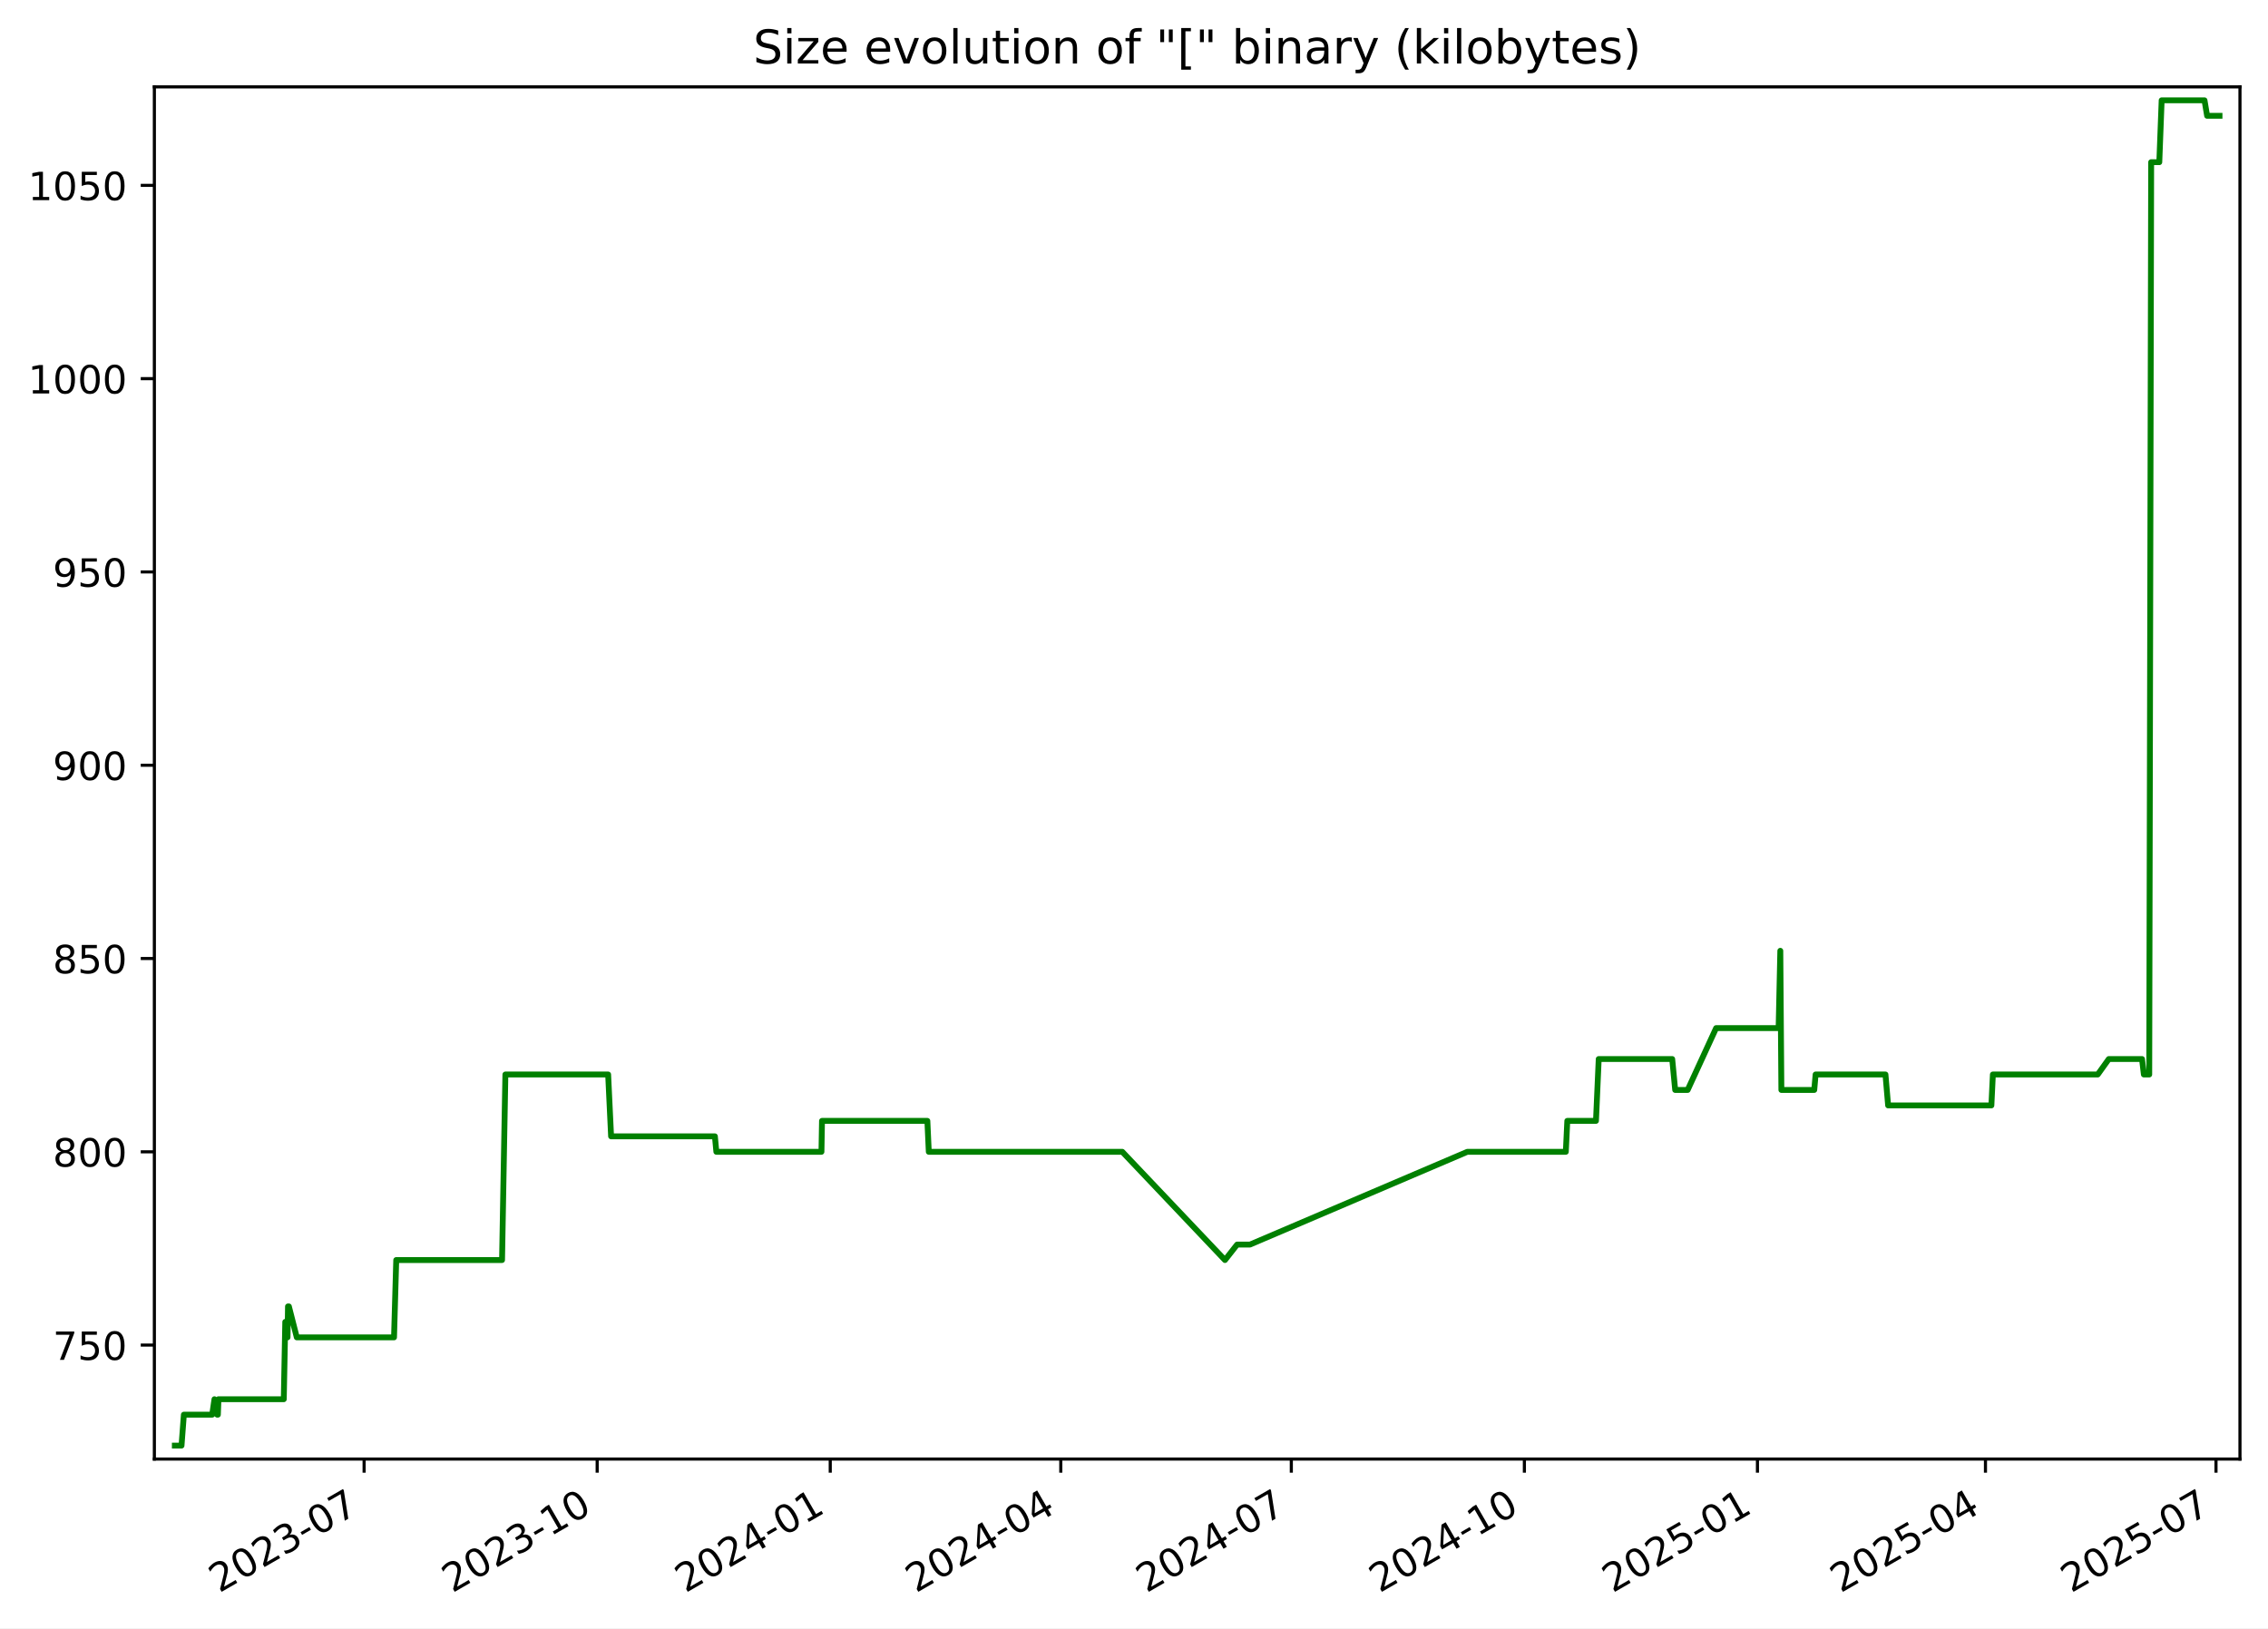
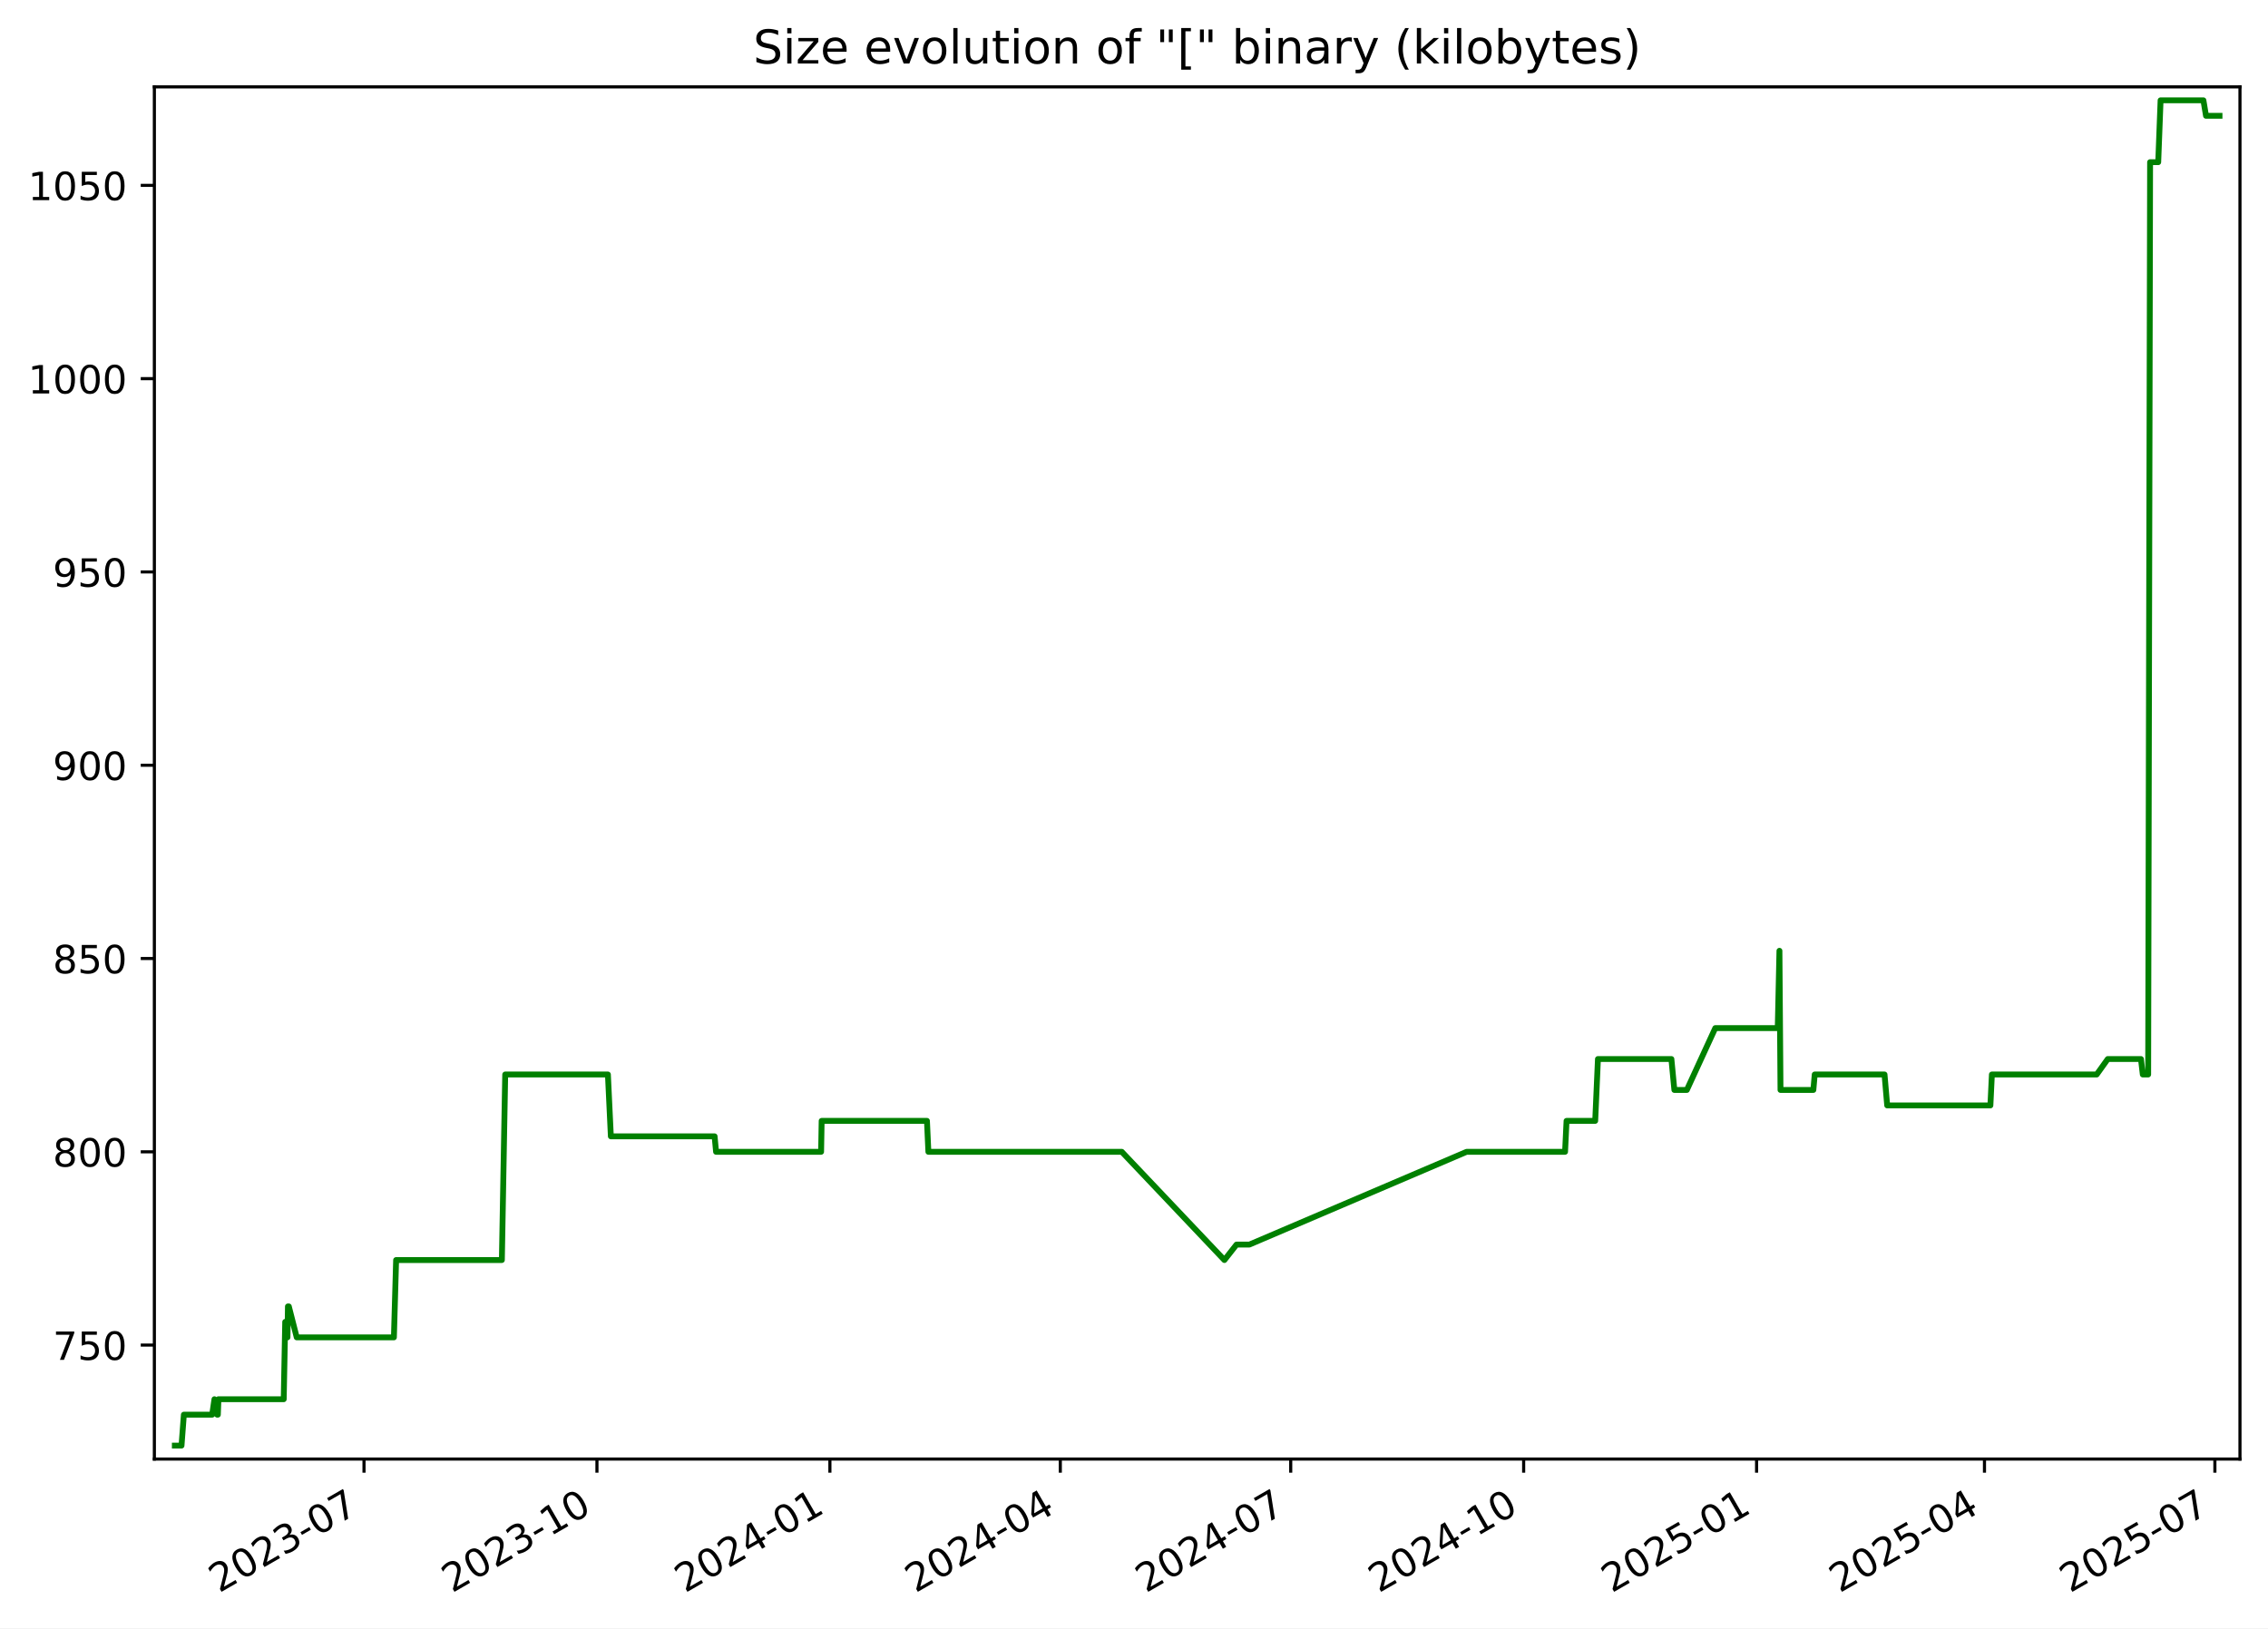
<svg xmlns="http://www.w3.org/2000/svg" xmlns:xlink="http://www.w3.org/1999/xlink" width="582.53pt" height="418.303pt" viewBox="0 0 582.53 418.303" version="1.1">
  <defs>
    <style type="text/css">*{stroke-linejoin: round; stroke-linecap: butt}</style>
  </defs>
  <g id="figure_1">
    <g id="patch_1">
      <path d="M -0 418.303  L 582.53 418.303  L 582.53 0  L -0 0  z " style="fill: #ffffff" />
    </g>
    <g id="axes_1">
      <g id="patch_2">
        <path d="M 39.65 374.83  L 575.33 374.83  L 575.33 22.318  L 39.65 22.318  z " style="fill: #ffffff" />
      </g>
      <g id="matplotlib.axis_1">
        <g id="xtick_1">
          <g id="line2d_1">
            <defs>
-               <path id="m03f4d292b5" d="M 0 0  L 0 3.5  " style="stroke: #000000; stroke-width: 0.8" />
+               <path id="m080c20641d" d="M 0 0  L 0 3.5  " style="stroke: #000000; stroke-width: 0.8" />
            </defs>
            <g>
-               <use xlink:href="#m03f4d292b5" x="93.521" y="374.83" style="stroke: #000000; stroke-width: 0.8" />
+               <use xlink:href="#m080c20641d" x="93.495" y="374.83" style="stroke: #000000; stroke-width: 0.8" />
            </g>
          </g>
          <g id="text_1">
-             <g transform="translate(56.2965 409.302) rotate(-30) scale(0.1 -0.1)">
+             <g transform="translate(56.2701 409.302) rotate(-30) scale(0.1 -0.1)">
              <defs>
                <path id="DejaVuSans-32" d="M 1228 531  L 3431 531  L 3431 0  L 469 0  L 469 531  Q 828 903 1448 1529  Q 2069 2156 2228 2338  Q 2531 2678 2651 2914  Q 2772 3150 2772 3378  Q 2772 3750 2511 3984  Q 2250 4219 1831 4219  Q 1534 4219 1204 4116  Q 875 4013 500 3803  L 500 4441  Q 881 4594 1212 4672  Q 1544 4750 1819 4750  Q 2544 4750 2975 4387  Q 3406 4025 3406 3419  Q 3406 3131 3298 2873  Q 3191 2616 2906 2266  Q 2828 2175 2409 1742  Q 1991 1309 1228 531  z " transform="scale(0.015625)" />
                <path id="DejaVuSans-30" d="M 2034 4250  Q 1547 4250 1301 3770  Q 1056 3291 1056 2328  Q 1056 1369 1301 889  Q 1547 409 2034 409  Q 2525 409 2770 889  Q 3016 1369 3016 2328  Q 3016 3291 2770 3770  Q 2525 4250 2034 4250  z M 2034 4750  Q 2819 4750 3233 4129  Q 3647 3509 3647 2328  Q 3647 1150 3233 529  Q 2819 -91 2034 -91  Q 1250 -91 836 529  Q 422 1150 422 2328  Q 422 3509 836 4129  Q 1250 4750 2034 4750  z " transform="scale(0.015625)" />
                <path id="DejaVuSans-33" d="M 2597 2516  Q 3050 2419 3304 2112  Q 3559 1806 3559 1356  Q 3559 666 3084 287  Q 2609 -91 1734 -91  Q 1441 -91 1130 -33  Q 819 25 488 141  L 488 750  Q 750 597 1062 519  Q 1375 441 1716 441  Q 2309 441 2620 675  Q 2931 909 2931 1356  Q 2931 1769 2642 2001  Q 2353 2234 1838 2234  L 1294 2234  L 1294 2753  L 1863 2753  Q 2328 2753 2575 2939  Q 2822 3125 2822 3475  Q 2822 3834 2567 4026  Q 2313 4219 1838 4219  Q 1578 4219 1281 4162  Q 984 4106 628 3988  L 628 4550  Q 988 4650 1302 4700  Q 1616 4750 1894 4750  Q 2613 4750 3031 4423  Q 3450 4097 3450 3541  Q 3450 3153 3228 2886  Q 3006 2619 2597 2516  z " transform="scale(0.015625)" />
                <path id="DejaVuSans-2d" d="M 313 2009  L 1997 2009  L 1997 1497  L 313 1497  L 313 2009  z " transform="scale(0.015625)" />
                <path id="DejaVuSans-37" d="M 525 4666  L 3525 4666  L 3525 4397  L 1831 0  L 1172 0  L 2766 4134  L 525 4134  L 525 4666  z " transform="scale(0.015625)" />
              </defs>
              <use xlink:href="#DejaVuSans-32" />
              <use xlink:href="#DejaVuSans-30" x="63.623" />
              <use xlink:href="#DejaVuSans-32" x="127.246" />
              <use xlink:href="#DejaVuSans-33" x="190.869" />
              <use xlink:href="#DejaVuSans-2d" x="254.492" />
              <use xlink:href="#DejaVuSans-30" x="290.576" />
              <use xlink:href="#DejaVuSans-37" x="354.199" />
            </g>
          </g>
        </g>
        <g id="xtick_2">
          <g id="line2d_2">
            <g>
-               <use xlink:href="#m03f4d292b5" x="153.384" y="374.83" style="stroke: #000000; stroke-width: 0.8" />
+               <use xlink:href="#m080c20641d" x="153.325" y="374.83" style="stroke: #000000; stroke-width: 0.8" />
            </g>
          </g>
          <g id="text_2">
-             <g transform="translate(116.1595 409.302) rotate(-30) scale(0.1 -0.1)">
+             <g transform="translate(116.1006 409.302) rotate(-30) scale(0.1 -0.1)">
              <defs>
                <path id="DejaVuSans-31" d="M 794 531  L 1825 531  L 1825 4091  L 703 3866  L 703 4441  L 1819 4666  L 2450 4666  L 2450 531  L 3481 531  L 3481 0  L 794 0  L 794 531  z " transform="scale(0.015625)" />
              </defs>
              <use xlink:href="#DejaVuSans-32" />
              <use xlink:href="#DejaVuSans-30" x="63.623" />
              <use xlink:href="#DejaVuSans-32" x="127.246" />
              <use xlink:href="#DejaVuSans-33" x="190.869" />
              <use xlink:href="#DejaVuSans-2d" x="254.492" />
              <use xlink:href="#DejaVuSans-31" x="290.576" />
              <use xlink:href="#DejaVuSans-30" x="354.199" />
            </g>
          </g>
        </g>
        <g id="xtick_3">
          <g id="line2d_3">
            <g>
-               <use xlink:href="#m03f4d292b5" x="213.247" y="374.83" style="stroke: #000000; stroke-width: 0.8" />
+               <use xlink:href="#m080c20641d" x="213.156" y="374.83" style="stroke: #000000; stroke-width: 0.8" />
            </g>
          </g>
          <g id="text_3">
-             <g transform="translate(176.0225 409.302) rotate(-30) scale(0.1 -0.1)">
+             <g transform="translate(175.9311 409.302) rotate(-30) scale(0.1 -0.1)">
              <defs>
                <path id="DejaVuSans-34" d="M 2419 4116  L 825 1625  L 2419 1625  L 2419 4116  z M 2253 4666  L 3047 4666  L 3047 1625  L 3713 1625  L 3713 1100  L 3047 1100  L 3047 0  L 2419 0  L 2419 1100  L 313 1100  L 313 1709  L 2253 4666  z " transform="scale(0.015625)" />
              </defs>
              <use xlink:href="#DejaVuSans-32" />
              <use xlink:href="#DejaVuSans-30" x="63.623" />
              <use xlink:href="#DejaVuSans-32" x="127.246" />
              <use xlink:href="#DejaVuSans-34" x="190.869" />
              <use xlink:href="#DejaVuSans-2d" x="254.492" />
              <use xlink:href="#DejaVuSans-30" x="290.576" />
              <use xlink:href="#DejaVuSans-31" x="354.199" />
            </g>
          </g>
        </g>
        <g id="xtick_4">
          <g id="line2d_4">
            <g>
-               <use xlink:href="#m03f4d292b5" x="272.46" y="374.83" style="stroke: #000000; stroke-width: 0.8" />
+               <use xlink:href="#m080c20641d" x="272.336" y="374.83" style="stroke: #000000; stroke-width: 0.8" />
            </g>
          </g>
          <g id="text_4">
-             <g transform="translate(235.2349 409.302) rotate(-30) scale(0.1 -0.1)">
+             <g transform="translate(235.1113 409.302) rotate(-30) scale(0.1 -0.1)">
              <use xlink:href="#DejaVuSans-32" />
              <use xlink:href="#DejaVuSans-30" x="63.623" />
              <use xlink:href="#DejaVuSans-32" x="127.246" />
              <use xlink:href="#DejaVuSans-34" x="190.869" />
              <use xlink:href="#DejaVuSans-2d" x="254.492" />
              <use xlink:href="#DejaVuSans-30" x="290.576" />
              <use xlink:href="#DejaVuSans-34" x="354.199" />
            </g>
          </g>
        </g>
        <g id="xtick_5">
          <g id="line2d_5">
            <g>
-               <use xlink:href="#m03f4d292b5" x="331.672" y="374.83" style="stroke: #000000; stroke-width: 0.8" />
+               <use xlink:href="#m080c20641d" x="331.516" y="374.83" style="stroke: #000000; stroke-width: 0.8" />
            </g>
          </g>
          <g id="text_5">
-             <g transform="translate(294.4472 409.302) rotate(-30) scale(0.1 -0.1)">
+             <g transform="translate(294.2915 409.302) rotate(-30) scale(0.1 -0.1)">
              <use xlink:href="#DejaVuSans-32" />
              <use xlink:href="#DejaVuSans-30" x="63.623" />
              <use xlink:href="#DejaVuSans-32" x="127.246" />
              <use xlink:href="#DejaVuSans-34" x="190.869" />
              <use xlink:href="#DejaVuSans-2d" x="254.492" />
              <use xlink:href="#DejaVuSans-30" x="290.576" />
              <use xlink:href="#DejaVuSans-37" x="354.199" />
            </g>
          </g>
        </g>
        <g id="xtick_6">
          <g id="line2d_6">
            <g>
-               <use xlink:href="#m03f4d292b5" x="391.535" y="374.83" style="stroke: #000000; stroke-width: 0.8" />
+               <use xlink:href="#m080c20641d" x="391.347" y="374.83" style="stroke: #000000; stroke-width: 0.8" />
            </g>
          </g>
          <g id="text_6">
-             <g transform="translate(354.3102 409.302) rotate(-30) scale(0.1 -0.1)">
+             <g transform="translate(354.122 409.302) rotate(-30) scale(0.1 -0.1)">
              <use xlink:href="#DejaVuSans-32" />
              <use xlink:href="#DejaVuSans-30" x="63.623" />
              <use xlink:href="#DejaVuSans-32" x="127.246" />
              <use xlink:href="#DejaVuSans-34" x="190.869" />
              <use xlink:href="#DejaVuSans-2d" x="254.492" />
              <use xlink:href="#DejaVuSans-31" x="290.576" />
              <use xlink:href="#DejaVuSans-30" x="354.199" />
            </g>
          </g>
        </g>
        <g id="xtick_7">
          <g id="line2d_7">
            <g>
-               <use xlink:href="#m03f4d292b5" x="451.398" y="374.83" style="stroke: #000000; stroke-width: 0.8" />
+               <use xlink:href="#m080c20641d" x="451.177" y="374.83" style="stroke: #000000; stroke-width: 0.8" />
            </g>
          </g>
          <g id="text_7">
-             <g transform="translate(414.1732 409.302) rotate(-30) scale(0.1 -0.1)">
+             <g transform="translate(413.9525 409.302) rotate(-30) scale(0.1 -0.1)">
              <defs>
                <path id="DejaVuSans-35" d="M 691 4666  L 3169 4666  L 3169 4134  L 1269 4134  L 1269 2991  Q 1406 3038 1543 3061  Q 1681 3084 1819 3084  Q 2600 3084 3056 2656  Q 3513 2228 3513 1497  Q 3513 744 3044 326  Q 2575 -91 1722 -91  Q 1428 -91 1123 -41  Q 819 9 494 109  L 494 744  Q 775 591 1075 516  Q 1375 441 1709 441  Q 2250 441 2565 725  Q 2881 1009 2881 1497  Q 2881 1984 2565 2268  Q 2250 2553 1709 2553  Q 1456 2553 1204 2497  Q 953 2441 691 2322  L 691 4666  z " transform="scale(0.015625)" />
              </defs>
              <use xlink:href="#DejaVuSans-32" />
              <use xlink:href="#DejaVuSans-30" x="63.623" />
              <use xlink:href="#DejaVuSans-32" x="127.246" />
              <use xlink:href="#DejaVuSans-35" x="190.869" />
              <use xlink:href="#DejaVuSans-2d" x="254.492" />
              <use xlink:href="#DejaVuSans-30" x="290.576" />
              <use xlink:href="#DejaVuSans-31" x="354.199" />
            </g>
          </g>
        </g>
        <g id="xtick_8">
          <g id="line2d_8">
            <g>
-               <use xlink:href="#m03f4d292b5" x="509.96" y="374.83" style="stroke: #000000; stroke-width: 0.8" />
+               <use xlink:href="#m080c20641d" x="509.707" y="374.83" style="stroke: #000000; stroke-width: 0.8" />
            </g>
          </g>
          <g id="text_8">
-             <g transform="translate(472.7349 409.302) rotate(-30) scale(0.1 -0.1)">
+             <g transform="translate(472.4824 409.302) rotate(-30) scale(0.1 -0.1)">
              <use xlink:href="#DejaVuSans-32" />
              <use xlink:href="#DejaVuSans-30" x="63.623" />
              <use xlink:href="#DejaVuSans-32" x="127.246" />
              <use xlink:href="#DejaVuSans-35" x="190.869" />
              <use xlink:href="#DejaVuSans-2d" x="254.492" />
              <use xlink:href="#DejaVuSans-30" x="290.576" />
              <use xlink:href="#DejaVuSans-34" x="354.199" />
            </g>
          </g>
        </g>
        <g id="xtick_9">
          <g id="line2d_9">
            <g>
-               <use xlink:href="#m03f4d292b5" x="569.172" y="374.83" style="stroke: #000000; stroke-width: 0.8" />
+               <use xlink:href="#m080c20641d" x="568.887" y="374.83" style="stroke: #000000; stroke-width: 0.8" />
            </g>
          </g>
          <g id="text_9">
-             <g transform="translate(531.9472 409.302) rotate(-30) scale(0.1 -0.1)">
+             <g transform="translate(531.6626 409.302) rotate(-30) scale(0.1 -0.1)">
              <use xlink:href="#DejaVuSans-32" />
              <use xlink:href="#DejaVuSans-30" x="63.623" />
              <use xlink:href="#DejaVuSans-32" x="127.246" />
              <use xlink:href="#DejaVuSans-35" x="190.869" />
              <use xlink:href="#DejaVuSans-2d" x="254.492" />
              <use xlink:href="#DejaVuSans-30" x="290.576" />
              <use xlink:href="#DejaVuSans-37" x="354.199" />
            </g>
          </g>
        </g>
      </g>
      <g id="matplotlib.axis_2">
        <g id="ytick_1">
          <g id="line2d_10">
            <defs>
-               <path id="m6ab6ea4c36" d="M 0 0  L -3.5 0  " style="stroke: #000000; stroke-width: 0.8" />
+               <path id="mfdfa41436f" d="M 0 0  L -3.5 0  " style="stroke: #000000; stroke-width: 0.8" />
            </defs>
            <g>
-               <use xlink:href="#m6ab6ea4c36" x="39.65" y="345.553" style="stroke: #000000; stroke-width: 0.8" />
+               <use xlink:href="#mfdfa41436f" x="39.65" y="345.553" style="stroke: #000000; stroke-width: 0.8" />
            </g>
          </g>
          <g id="text_10">
            <g transform="translate(13.5625 349.3527) scale(0.1 -0.1)">
              <use xlink:href="#DejaVuSans-37" />
              <use xlink:href="#DejaVuSans-35" x="63.623" />
              <use xlink:href="#DejaVuSans-30" x="127.246" />
            </g>
          </g>
        </g>
        <g id="ytick_2">
          <g id="line2d_11">
            <g>
-               <use xlink:href="#m6ab6ea4c36" x="39.65" y="295.898" style="stroke: #000000; stroke-width: 0.8" />
+               <use xlink:href="#mfdfa41436f" x="39.65" y="295.898" style="stroke: #000000; stroke-width: 0.8" />
            </g>
          </g>
          <g id="text_11">
            <g transform="translate(13.5625 299.6975) scale(0.1 -0.1)">
              <defs>
                <path id="DejaVuSans-38" d="M 2034 2216  Q 1584 2216 1326 1975  Q 1069 1734 1069 1313  Q 1069 891 1326 650  Q 1584 409 2034 409  Q 2484 409 2743 651  Q 3003 894 3003 1313  Q 3003 1734 2745 1975  Q 2488 2216 2034 2216  z M 1403 2484  Q 997 2584 770 2862  Q 544 3141 544 3541  Q 544 4100 942 4425  Q 1341 4750 2034 4750  Q 2731 4750 3128 4425  Q 3525 4100 3525 3541  Q 3525 3141 3298 2862  Q 3072 2584 2669 2484  Q 3125 2378 3379 2068  Q 3634 1759 3634 1313  Q 3634 634 3220 271  Q 2806 -91 2034 -91  Q 1263 -91 848 271  Q 434 634 434 1313  Q 434 1759 690 2068  Q 947 2378 1403 2484  z M 1172 3481  Q 1172 3119 1398 2916  Q 1625 2713 2034 2713  Q 2441 2713 2670 2916  Q 2900 3119 2900 3481  Q 2900 3844 2670 4047  Q 2441 4250 2034 4250  Q 1625 4250 1398 4047  Q 1172 3844 1172 3481  z " transform="scale(0.015625)" />
              </defs>
              <use xlink:href="#DejaVuSans-38" />
              <use xlink:href="#DejaVuSans-30" x="63.623" />
              <use xlink:href="#DejaVuSans-30" x="127.246" />
            </g>
          </g>
        </g>
        <g id="ytick_3">
          <g id="line2d_12">
            <g>
-               <use xlink:href="#m6ab6ea4c36" x="39.65" y="246.243" style="stroke: #000000; stroke-width: 0.8" />
+               <use xlink:href="#mfdfa41436f" x="39.65" y="246.243" style="stroke: #000000; stroke-width: 0.8" />
            </g>
          </g>
          <g id="text_12">
            <g transform="translate(13.5625 250.0423) scale(0.1 -0.1)">
              <use xlink:href="#DejaVuSans-38" />
              <use xlink:href="#DejaVuSans-35" x="63.623" />
              <use xlink:href="#DejaVuSans-30" x="127.246" />
            </g>
          </g>
        </g>
        <g id="ytick_4">
          <g id="line2d_13">
            <g>
-               <use xlink:href="#m6ab6ea4c36" x="39.65" y="196.588" style="stroke: #000000; stroke-width: 0.8" />
+               <use xlink:href="#mfdfa41436f" x="39.65" y="196.588" style="stroke: #000000; stroke-width: 0.8" />
            </g>
          </g>
          <g id="text_13">
            <g transform="translate(13.5625 200.3871) scale(0.1 -0.1)">
              <defs>
                <path id="DejaVuSans-39" d="M 703 97  L 703 672  Q 941 559 1184 500  Q 1428 441 1663 441  Q 2288 441 2617 861  Q 2947 1281 2994 2138  Q 2813 1869 2534 1725  Q 2256 1581 1919 1581  Q 1219 1581 811 2004  Q 403 2428 403 3163  Q 403 3881 828 4315  Q 1253 4750 1959 4750  Q 2769 4750 3195 4129  Q 3622 3509 3622 2328  Q 3622 1225 3098 567  Q 2575 -91 1691 -91  Q 1453 -91 1209 -44  Q 966 3 703 97  z M 1959 2075  Q 2384 2075 2632 2365  Q 2881 2656 2881 3163  Q 2881 3666 2632 3958  Q 2384 4250 1959 4250  Q 1534 4250 1286 3958  Q 1038 3666 1038 3163  Q 1038 2656 1286 2365  Q 1534 2075 1959 2075  z " transform="scale(0.015625)" />
              </defs>
              <use xlink:href="#DejaVuSans-39" />
              <use xlink:href="#DejaVuSans-30" x="63.623" />
              <use xlink:href="#DejaVuSans-30" x="127.246" />
            </g>
          </g>
        </g>
        <g id="ytick_5">
          <g id="line2d_14">
            <g>
-               <use xlink:href="#m6ab6ea4c36" x="39.65" y="146.933" style="stroke: #000000; stroke-width: 0.8" />
+               <use xlink:href="#mfdfa41436f" x="39.65" y="146.933" style="stroke: #000000; stroke-width: 0.8" />
            </g>
          </g>
          <g id="text_14">
            <g transform="translate(13.5625 150.732) scale(0.1 -0.1)">
              <use xlink:href="#DejaVuSans-39" />
              <use xlink:href="#DejaVuSans-35" x="63.623" />
              <use xlink:href="#DejaVuSans-30" x="127.246" />
            </g>
          </g>
        </g>
        <g id="ytick_6">
          <g id="line2d_15">
            <g>
-               <use xlink:href="#m6ab6ea4c36" x="39.65" y="97.278" style="stroke: #000000; stroke-width: 0.8" />
+               <use xlink:href="#mfdfa41436f" x="39.65" y="97.278" style="stroke: #000000; stroke-width: 0.8" />
            </g>
          </g>
          <g id="text_15">
            <g transform="translate(7.2 101.0768) scale(0.1 -0.1)">
              <use xlink:href="#DejaVuSans-31" />
              <use xlink:href="#DejaVuSans-30" x="63.623" />
              <use xlink:href="#DejaVuSans-30" x="127.246" />
              <use xlink:href="#DejaVuSans-30" x="190.869" />
            </g>
          </g>
        </g>
        <g id="ytick_7">
          <g id="line2d_16">
            <g>
-               <use xlink:href="#m6ab6ea4c36" x="39.65" y="47.622" style="stroke: #000000; stroke-width: 0.8" />
+               <use xlink:href="#mfdfa41436f" x="39.65" y="47.622" style="stroke: #000000; stroke-width: 0.8" />
            </g>
          </g>
          <g id="text_16">
            <g transform="translate(7.2 51.42162) scale(0.1 -0.1)">
              <use xlink:href="#DejaVuSans-31" />
              <use xlink:href="#DejaVuSans-30" x="63.623" />
              <use xlink:href="#DejaVuSans-35" x="127.246" />
              <use xlink:href="#DejaVuSans-30" x="190.869" />
            </g>
          </g>
        </g>
      </g>
      <g id="line2d_17">
-         <path d="M 44.902 371.374  L 46.624 371.374  L 47.227 363.429  L 54.499 363.429  L 55.084 359.457  L 55.784 363.429  L 55.963 363.429  L 56.109 359.457  L 72.89 359.457  L 73.271 339.595  L 73.853 343.567  L 73.97 335.622  L 74.201 335.622  L 76.229 343.567  L 101.206 343.567  L 101.772 323.705  L 128.95 323.705  L 129.807 276.036  L 156.202 276.036  L 156.957 291.926  L 183.621 291.926  L 183.993 295.898  L 210.989 295.898  L 211.13 287.953  L 238.192 287.953  L 238.557 295.898  L 288.259 295.898  L 314.632 323.705  L 317.746 319.733  L 321.048 319.733  L 376.885 295.898  L 402.178 295.898  L 402.557 287.953  L 409.922 287.953  L 410.626 272.064  L 429.504 272.064  L 430.268 280.009  L 433.471 280.009  L 440.78 264.119  L 456.835 264.119  L 457.269 244.257  L 457.542 280.009  L 465.986 280.009  L 466.334 276.036  L 484.276 276.036  L 484.959 283.981  L 511.482 283.981  L 511.865 276.036  L 538.8 276.036  L 541.643 272.064  L 550.175 272.064  L 550.646 276.036  L 552.027 276.036  L 552.521 41.664  L 554.612 41.664  L 555.217 25.774  L 566.226 25.774  L 566.89 29.747  L 570.078 29.747  L 570.078 29.747  " clip-path="url(#p782fcce4a9)" style="fill: none; stroke: #008000; stroke-width: 1.5; stroke-linecap: square" />
+         <path d="M 44.902 371.374  L 46.623 371.374  L 47.226 363.429  L 54.494 363.429  L 55.079 359.457  L 55.778 363.429  L 55.957 363.429  L 56.103 359.457  L 72.875 359.457  L 73.255 339.595  L 73.837 343.567  L 73.954 335.622  L 74.185 335.622  L 76.212 343.567  L 101.175 343.567  L 101.741 323.705  L 128.904 323.705  L 129.761 276.036  L 156.142 276.036  L 156.896 291.926  L 183.546 291.926  L 183.918 295.898  L 210.899 295.898  L 211.039 287.953  L 238.087 287.953  L 238.452 295.898  L 288.127 295.898  L 314.485 323.705  L 317.597 319.733  L 320.898 319.733  L 376.705 295.898  L 401.984 295.898  L 402.363 287.953  L 409.724 287.953  L 410.427 272.064  L 429.295 272.064  L 430.058 280.009  L 433.26 280.009  L 440.565 264.119  L 456.611 264.119  L 457.045 244.257  L 457.318 280.009  L 465.757 280.009  L 466.106 276.036  L 484.037 276.036  L 484.72 283.981  L 511.228 283.981  L 511.611 276.036  L 538.532 276.036  L 541.373 272.064  L 549.901 272.064  L 550.371 276.036  L 551.752 276.036  L 552.245 41.664  L 554.335 41.664  L 554.94 25.774  L 565.943 25.774  L 566.607 29.747  L 570.078 29.747  L 570.078 29.747  " clip-path="url(#pbc7c7ea259)" style="fill: none; stroke: #008000; stroke-width: 1.5; stroke-linecap: square" />
      </g>
      <g id="patch_3">
        <path d="M 39.65 374.83  L 39.65 22.318  " style="fill: none; stroke: #000000; stroke-width: 0.8; stroke-linejoin: miter; stroke-linecap: square" />
      </g>
      <g id="patch_4">
        <path d="M 575.33 374.83  L 575.33 22.318  " style="fill: none; stroke: #000000; stroke-width: 0.8; stroke-linejoin: miter; stroke-linecap: square" />
      </g>
      <g id="patch_5">
        <path d="M 39.65 374.83  L 575.33 374.83  " style="fill: none; stroke: #000000; stroke-width: 0.8; stroke-linejoin: miter; stroke-linecap: square" />
      </g>
      <g id="patch_6">
        <path d="M 39.65 22.318  L 575.33 22.318  " style="fill: none; stroke: #000000; stroke-width: 0.8; stroke-linejoin: miter; stroke-linecap: square" />
      </g>
      <g id="text_17">
        <g transform="translate(193.4534 16.31812) scale(0.12 -0.12)">
          <defs>
            <path id="DejaVuSans-53" d="M 3425 4513  L 3425 3897  Q 3066 4069 2747 4153  Q 2428 4238 2131 4238  Q 1616 4238 1336 4038  Q 1056 3838 1056 3469  Q 1056 3159 1242 3001  Q 1428 2844 1947 2747  L 2328 2669  Q 3034 2534 3370 2195  Q 3706 1856 3706 1288  Q 3706 609 3251 259  Q 2797 -91 1919 -91  Q 1588 -91 1214 -16  Q 841 59 441 206  L 441 856  Q 825 641 1194 531  Q 1563 422 1919 422  Q 2459 422 2753 634  Q 3047 847 3047 1241  Q 3047 1584 2836 1778  Q 2625 1972 2144 2069  L 1759 2144  Q 1053 2284 737 2584  Q 422 2884 422 3419  Q 422 4038 858 4394  Q 1294 4750 2059 4750  Q 2388 4750 2728 4690  Q 3069 4631 3425 4513  z " transform="scale(0.015625)" />
            <path id="DejaVuSans-69" d="M 603 3500  L 1178 3500  L 1178 0  L 603 0  L 603 3500  z M 603 4863  L 1178 4863  L 1178 4134  L 603 4134  L 603 4863  z " transform="scale(0.015625)" />
            <path id="DejaVuSans-7a" d="M 353 3500  L 3084 3500  L 3084 2975  L 922 459  L 3084 459  L 3084 0  L 275 0  L 275 525  L 2438 3041  L 353 3041  L 353 3500  z " transform="scale(0.015625)" />
            <path id="DejaVuSans-65" d="M 3597 1894  L 3597 1613  L 953 1613  Q 991 1019 1311 708  Q 1631 397 2203 397  Q 2534 397 2845 478  Q 3156 559 3463 722  L 3463 178  Q 3153 47 2828 -22  Q 2503 -91 2169 -91  Q 1331 -91 842 396  Q 353 884 353 1716  Q 353 2575 817 3079  Q 1281 3584 2069 3584  Q 2775 3584 3186 3129  Q 3597 2675 3597 1894  z M 3022 2063  Q 3016 2534 2758 2815  Q 2500 3097 2075 3097  Q 1594 3097 1305 2825  Q 1016 2553 972 2059  L 3022 2063  z " transform="scale(0.015625)" />
            <path id="DejaVuSans-20" transform="scale(0.015625)" />
            <path id="DejaVuSans-76" d="M 191 3500  L 800 3500  L 1894 563  L 2988 3500  L 3597 3500  L 2284 0  L 1503 0  L 191 3500  z " transform="scale(0.015625)" />
            <path id="DejaVuSans-6f" d="M 1959 3097  Q 1497 3097 1228 2736  Q 959 2375 959 1747  Q 959 1119 1226 758  Q 1494 397 1959 397  Q 2419 397 2687 759  Q 2956 1122 2956 1747  Q 2956 2369 2687 2733  Q 2419 3097 1959 3097  z M 1959 3584  Q 2709 3584 3137 3096  Q 3566 2609 3566 1747  Q 3566 888 3137 398  Q 2709 -91 1959 -91  Q 1206 -91 779 398  Q 353 888 353 1747  Q 353 2609 779 3096  Q 1206 3584 1959 3584  z " transform="scale(0.015625)" />
            <path id="DejaVuSans-6c" d="M 603 4863  L 1178 4863  L 1178 0  L 603 0  L 603 4863  z " transform="scale(0.015625)" />
            <path id="DejaVuSans-75" d="M 544 1381  L 544 3500  L 1119 3500  L 1119 1403  Q 1119 906 1312 657  Q 1506 409 1894 409  Q 2359 409 2629 706  Q 2900 1003 2900 1516  L 2900 3500  L 3475 3500  L 3475 0  L 2900 0  L 2900 538  Q 2691 219 2414 64  Q 2138 -91 1772 -91  Q 1169 -91 856 284  Q 544 659 544 1381  z M 1991 3584  L 1991 3584  z " transform="scale(0.015625)" />
            <path id="DejaVuSans-74" d="M 1172 4494  L 1172 3500  L 2356 3500  L 2356 3053  L 1172 3053  L 1172 1153  Q 1172 725 1289 603  Q 1406 481 1766 481  L 2356 481  L 2356 0  L 1766 0  Q 1100 0 847 248  Q 594 497 594 1153  L 594 3053  L 172 3053  L 172 3500  L 594 3500  L 594 4494  L 1172 4494  z " transform="scale(0.015625)" />
            <path id="DejaVuSans-6e" d="M 3513 2113  L 3513 0  L 2938 0  L 2938 2094  Q 2938 2591 2744 2837  Q 2550 3084 2163 3084  Q 1697 3084 1428 2787  Q 1159 2491 1159 1978  L 1159 0  L 581 0  L 581 3500  L 1159 3500  L 1159 2956  Q 1366 3272 1645 3428  Q 1925 3584 2291 3584  Q 2894 3584 3203 3211  Q 3513 2838 3513 2113  z " transform="scale(0.015625)" />
            <path id="DejaVuSans-66" d="M 2375 4863  L 2375 4384  L 1825 4384  Q 1516 4384 1395 4259  Q 1275 4134 1275 3809  L 1275 3500  L 2222 3500  L 2222 3053  L 1275 3053  L 1275 0  L 697 0  L 697 3053  L 147 3053  L 147 3500  L 697 3500  L 697 3744  Q 697 4328 969 4595  Q 1241 4863 1831 4863  L 2375 4863  z " transform="scale(0.015625)" />
            <path id="DejaVuSans-22" d="M 1147 4666  L 1147 2931  L 616 2931  L 616 4666  L 1147 4666  z M 2328 4666  L 2328 2931  L 1797 2931  L 1797 4666  L 2328 4666  z " transform="scale(0.015625)" />
            <path id="DejaVuSans-5b" d="M 550 4863  L 1875 4863  L 1875 4416  L 1125 4416  L 1125 -397  L 1875 -397  L 1875 -844  L 550 -844  L 550 4863  z " transform="scale(0.015625)" />
            <path id="DejaVuSans-62" d="M 3116 1747  Q 3116 2381 2855 2742  Q 2594 3103 2138 3103  Q 1681 3103 1420 2742  Q 1159 2381 1159 1747  Q 1159 1113 1420 752  Q 1681 391 2138 391  Q 2594 391 2855 752  Q 3116 1113 3116 1747  z M 1159 2969  Q 1341 3281 1617 3432  Q 1894 3584 2278 3584  Q 2916 3584 3314 3078  Q 3713 2572 3713 1747  Q 3713 922 3314 415  Q 2916 -91 2278 -91  Q 1894 -91 1617 61  Q 1341 213 1159 525  L 1159 0  L 581 0  L 581 4863  L 1159 4863  L 1159 2969  z " transform="scale(0.015625)" />
            <path id="DejaVuSans-61" d="M 2194 1759  Q 1497 1759 1228 1600  Q 959 1441 959 1056  Q 959 750 1161 570  Q 1363 391 1709 391  Q 2188 391 2477 730  Q 2766 1069 2766 1631  L 2766 1759  L 2194 1759  z M 3341 1997  L 3341 0  L 2766 0  L 2766 531  Q 2569 213 2275 61  Q 1981 -91 1556 -91  Q 1019 -91 701 211  Q 384 513 384 1019  Q 384 1609 779 1909  Q 1175 2209 1959 2209  L 2766 2209  L 2766 2266  Q 2766 2663 2505 2880  Q 2244 3097 1772 3097  Q 1472 3097 1187 3025  Q 903 2953 641 2809  L 641 3341  Q 956 3463 1253 3523  Q 1550 3584 1831 3584  Q 2591 3584 2966 3190  Q 3341 2797 3341 1997  z " transform="scale(0.015625)" />
            <path id="DejaVuSans-72" d="M 2631 2963  Q 2534 3019 2420 3045  Q 2306 3072 2169 3072  Q 1681 3072 1420 2755  Q 1159 2438 1159 1844  L 1159 0  L 581 0  L 581 3500  L 1159 3500  L 1159 2956  Q 1341 3275 1631 3429  Q 1922 3584 2338 3584  Q 2397 3584 2469 3576  Q 2541 3569 2628 3553  L 2631 2963  z " transform="scale(0.015625)" />
            <path id="DejaVuSans-79" d="M 2059 -325  Q 1816 -950 1584 -1140  Q 1353 -1331 966 -1331  L 506 -1331  L 506 -850  L 844 -850  Q 1081 -850 1212 -737  Q 1344 -625 1503 -206  L 1606 56  L 191 3500  L 800 3500  L 1894 763  L 2988 3500  L 3597 3500  L 2059 -325  z " transform="scale(0.015625)" />
            <path id="DejaVuSans-28" d="M 1984 4856  Q 1566 4138 1362 3434  Q 1159 2731 1159 2009  Q 1159 1288 1364 580  Q 1569 -128 1984 -844  L 1484 -844  Q 1016 -109 783 600  Q 550 1309 550 2009  Q 550 2706 781 3412  Q 1013 4119 1484 4856  L 1984 4856  z " transform="scale(0.015625)" />
            <path id="DejaVuSans-6b" d="M 581 4863  L 1159 4863  L 1159 1991  L 2875 3500  L 3609 3500  L 1753 1863  L 3688 0  L 2938 0  L 1159 1709  L 1159 0  L 581 0  L 581 4863  z " transform="scale(0.015625)" />
            <path id="DejaVuSans-73" d="M 2834 3397  L 2834 2853  Q 2591 2978 2328 3040  Q 2066 3103 1784 3103  Q 1356 3103 1142 2972  Q 928 2841 928 2578  Q 928 2378 1081 2264  Q 1234 2150 1697 2047  L 1894 2003  Q 2506 1872 2764 1633  Q 3022 1394 3022 966  Q 3022 478 2636 193  Q 2250 -91 1575 -91  Q 1294 -91 989 -36  Q 684 19 347 128  L 347 722  Q 666 556 975 473  Q 1284 391 1588 391  Q 1994 391 2212 530  Q 2431 669 2431 922  Q 2431 1156 2273 1281  Q 2116 1406 1581 1522  L 1381 1569  Q 847 1681 609 1914  Q 372 2147 372 2553  Q 372 3047 722 3315  Q 1072 3584 1716 3584  Q 2034 3584 2315 3537  Q 2597 3491 2834 3397  z " transform="scale(0.015625)" />
            <path id="DejaVuSans-29" d="M 513 4856  L 1013 4856  Q 1481 4119 1714 3412  Q 1947 2706 1947 2009  Q 1947 1309 1714 600  Q 1481 -109 1013 -844  L 513 -844  Q 928 -128 1133 580  Q 1338 1288 1338 2009  Q 1338 2731 1133 3434  Q 928 4138 513 4856  z " transform="scale(0.015625)" />
          </defs>
          <use xlink:href="#DejaVuSans-53" />
          <use xlink:href="#DejaVuSans-69" x="63.477" />
          <use xlink:href="#DejaVuSans-7a" x="91.26" />
          <use xlink:href="#DejaVuSans-65" x="143.75" />
          <use xlink:href="#DejaVuSans-20" x="205.273" />
          <use xlink:href="#DejaVuSans-65" x="237.061" />
          <use xlink:href="#DejaVuSans-76" x="298.584" />
          <use xlink:href="#DejaVuSans-6f" x="357.764" />
          <use xlink:href="#DejaVuSans-6c" x="418.945" />
          <use xlink:href="#DejaVuSans-75" x="446.729" />
          <use xlink:href="#DejaVuSans-74" x="510.107" />
          <use xlink:href="#DejaVuSans-69" x="549.316" />
          <use xlink:href="#DejaVuSans-6f" x="577.1" />
          <use xlink:href="#DejaVuSans-6e" x="638.281" />
          <use xlink:href="#DejaVuSans-20" x="701.66" />
          <use xlink:href="#DejaVuSans-6f" x="733.447" />
          <use xlink:href="#DejaVuSans-66" x="794.629" />
          <use xlink:href="#DejaVuSans-20" x="829.834" />
          <use xlink:href="#DejaVuSans-22" x="861.621" />
          <use xlink:href="#DejaVuSans-5b" x="907.617" />
          <use xlink:href="#DejaVuSans-22" x="946.631" />
          <use xlink:href="#DejaVuSans-20" x="992.627" />
          <use xlink:href="#DejaVuSans-62" x="1024.414" />
          <use xlink:href="#DejaVuSans-69" x="1087.891" />
          <use xlink:href="#DejaVuSans-6e" x="1115.674" />
          <use xlink:href="#DejaVuSans-61" x="1179.053" />
          <use xlink:href="#DejaVuSans-72" x="1240.332" />
          <use xlink:href="#DejaVuSans-79" x="1281.445" />
          <use xlink:href="#DejaVuSans-20" x="1340.625" />
          <use xlink:href="#DejaVuSans-28" x="1372.412" />
          <use xlink:href="#DejaVuSans-6b" x="1411.426" />
          <use xlink:href="#DejaVuSans-69" x="1469.336" />
          <use xlink:href="#DejaVuSans-6c" x="1497.119" />
          <use xlink:href="#DejaVuSans-6f" x="1524.902" />
          <use xlink:href="#DejaVuSans-62" x="1586.084" />
          <use xlink:href="#DejaVuSans-79" x="1649.561" />
          <use xlink:href="#DejaVuSans-74" x="1708.74" />
          <use xlink:href="#DejaVuSans-65" x="1747.949" />
          <use xlink:href="#DejaVuSans-73" x="1809.473" />
          <use xlink:href="#DejaVuSans-29" x="1861.572" />
        </g>
      </g>
    </g>
  </g>
  <defs>
-     <clipPath id="p782fcce4a9">
+     <clipPath id="pbc7c7ea259">
      <rect x="39.65" y="22.318" width="535.68" height="352.512" />
    </clipPath>
  </defs>
</svg>
